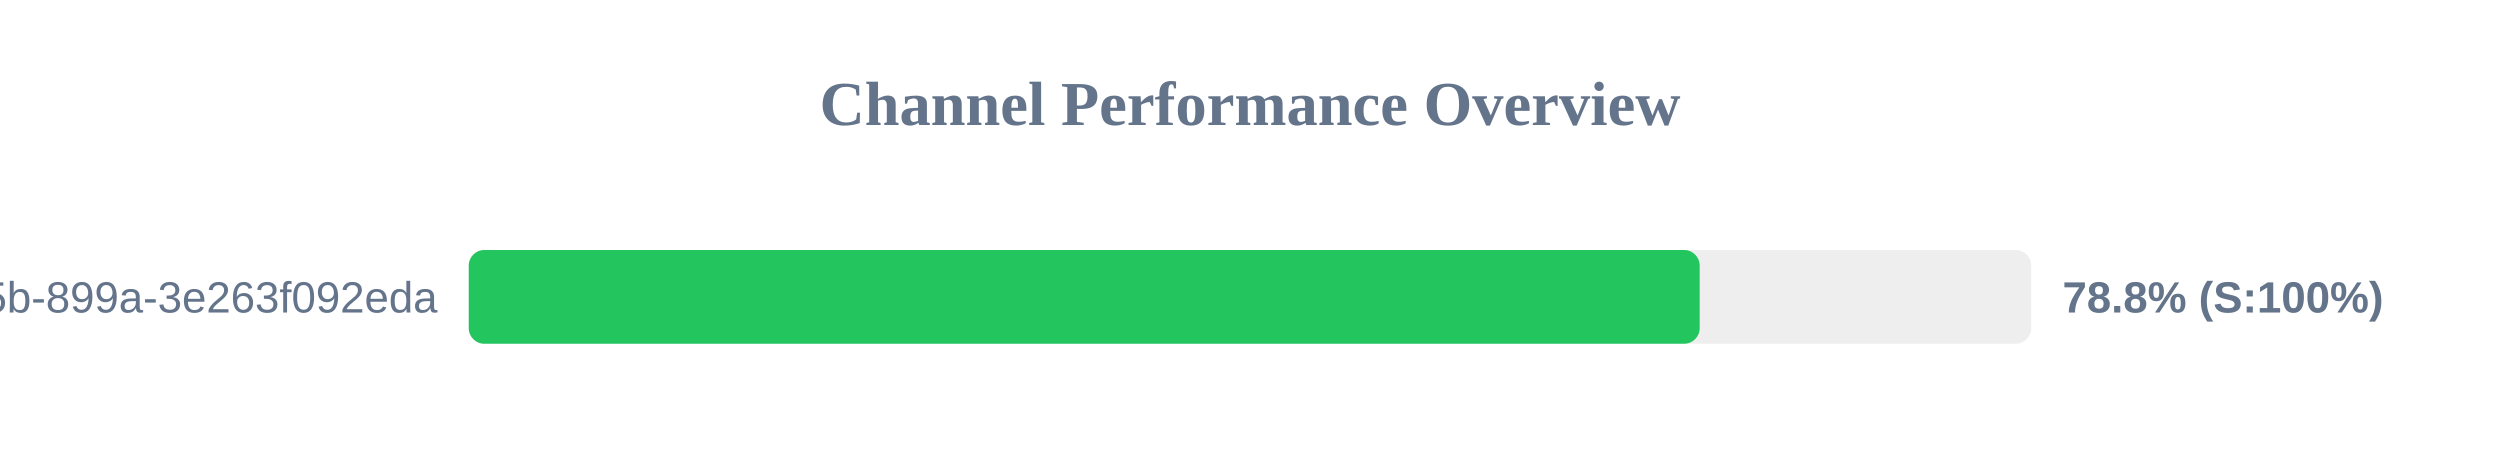
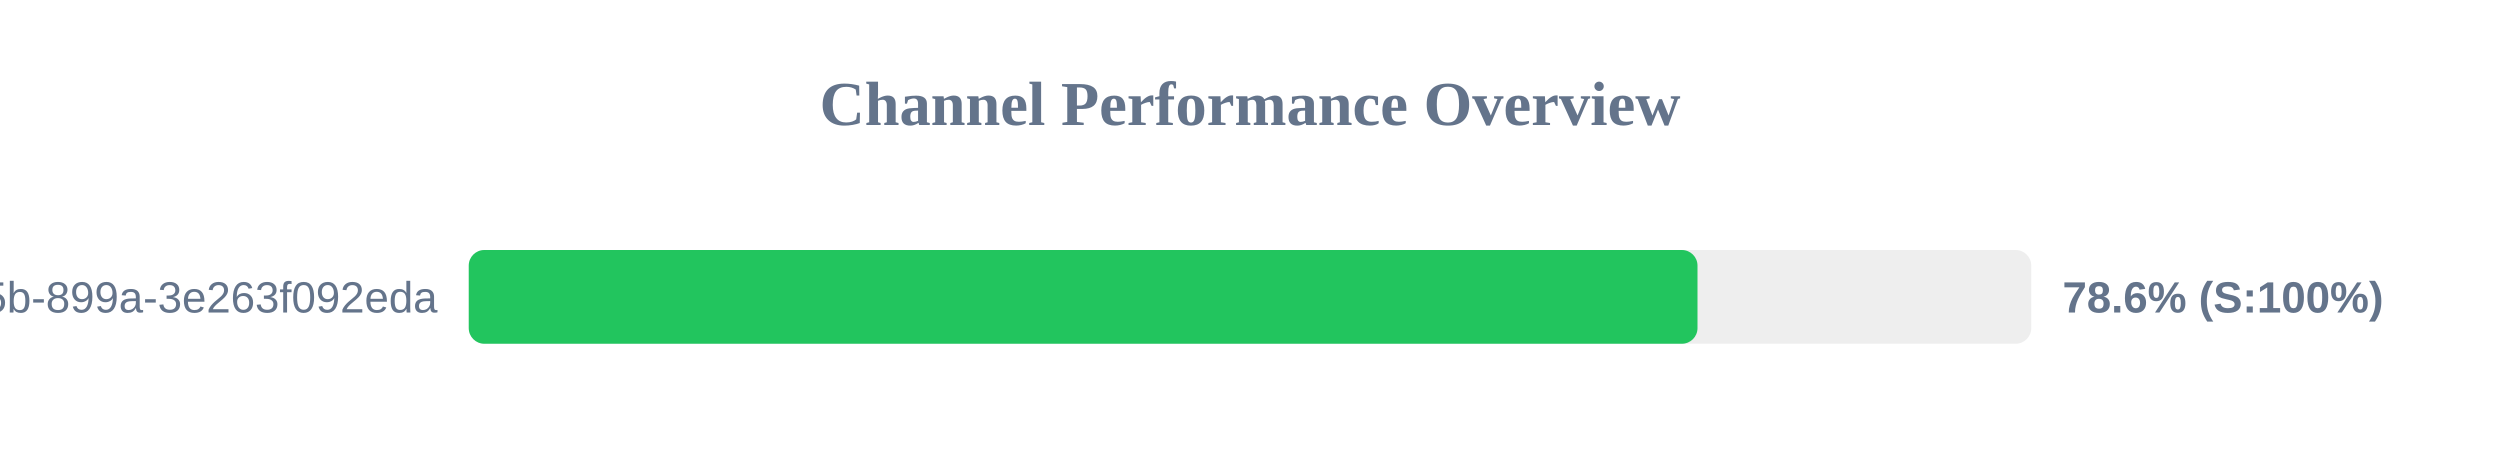
<svg xmlns="http://www.w3.org/2000/svg" width="800" height="150" version="1.1">
  <style>
        .row { font: 14px Arial; fill: #64748b; }
        .score { font: bold 14px Arial; fill: #64748b; }
    </style>
  <text x="400" y="40" text-anchor="middle" font-size="20px" font-weight="bold" fill="#64748b">Channel Performance Overview</text>
  <rect x="150" y="80" width="500" height="30" fill="#eee" rx="5" />
-   <rect x="150" y="80" width="393.9" height="30" fill="#22c55e" rx="5" />
+   <rect x="150" y="80" width="393.2" height="30" fill="#22c55e" rx="5" />
  <text x="140" y="100" text-anchor="end" class="row">?uuid=6bf726db-fb0b-405b-899a-3e263f092eda</text>
-   <text x="660" y="100" text-anchor="start" class="score">78.8% (S:100%)</text>
+   <text x="660" y="100" text-anchor="start" class="score">78.6% (S:100%)</text>
</svg>
